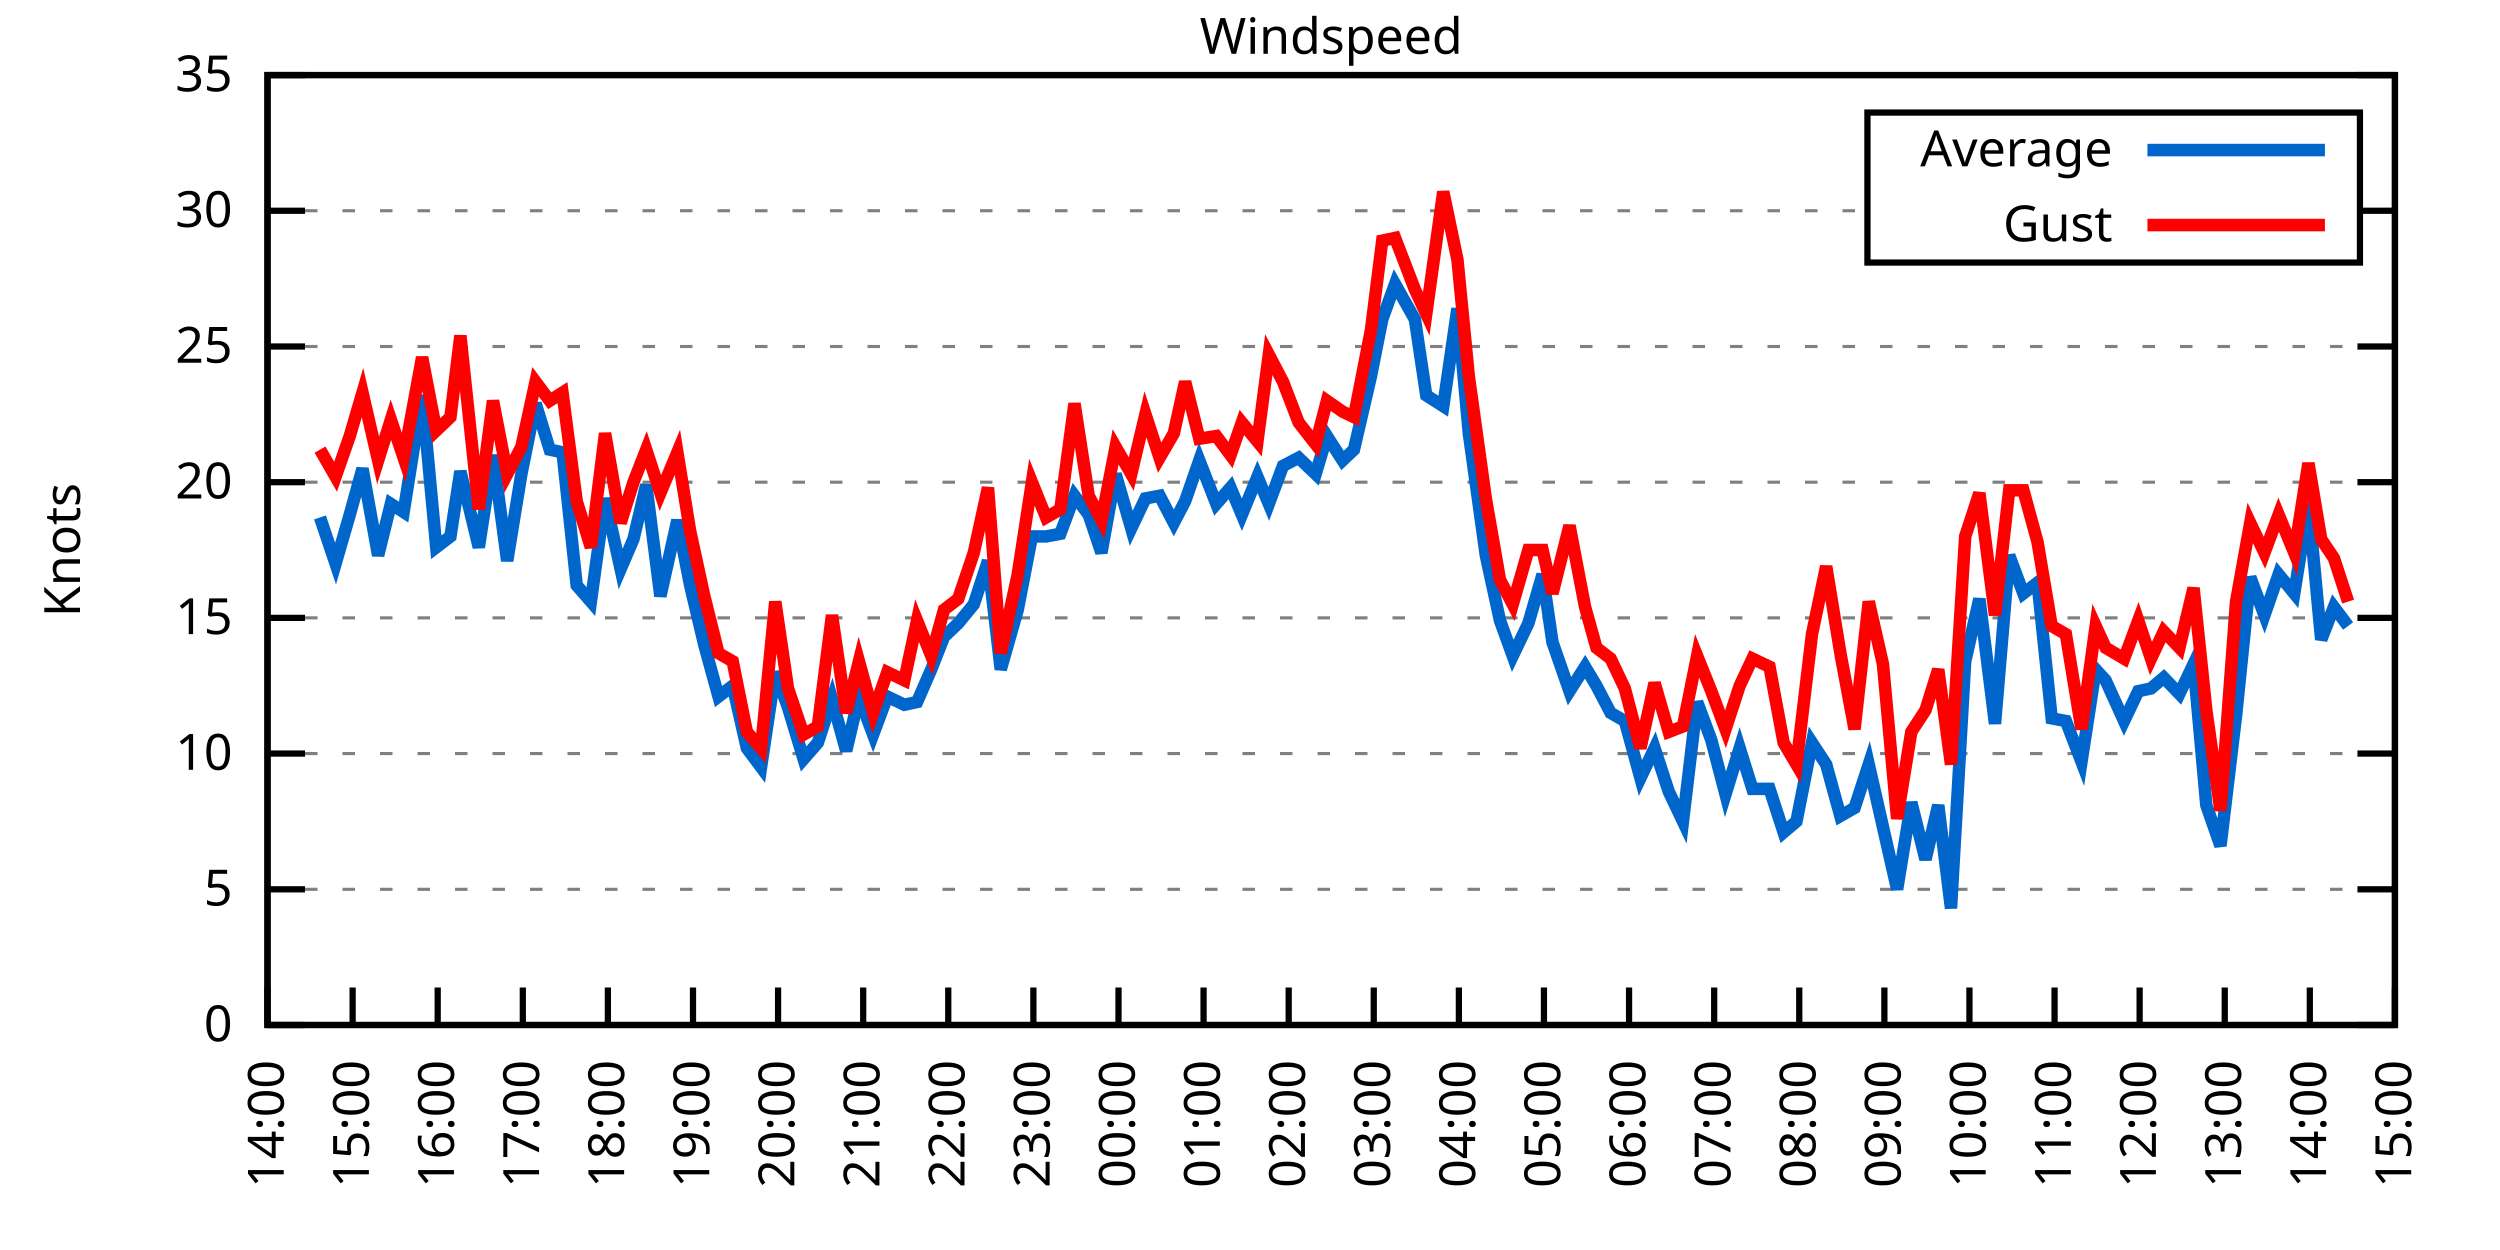
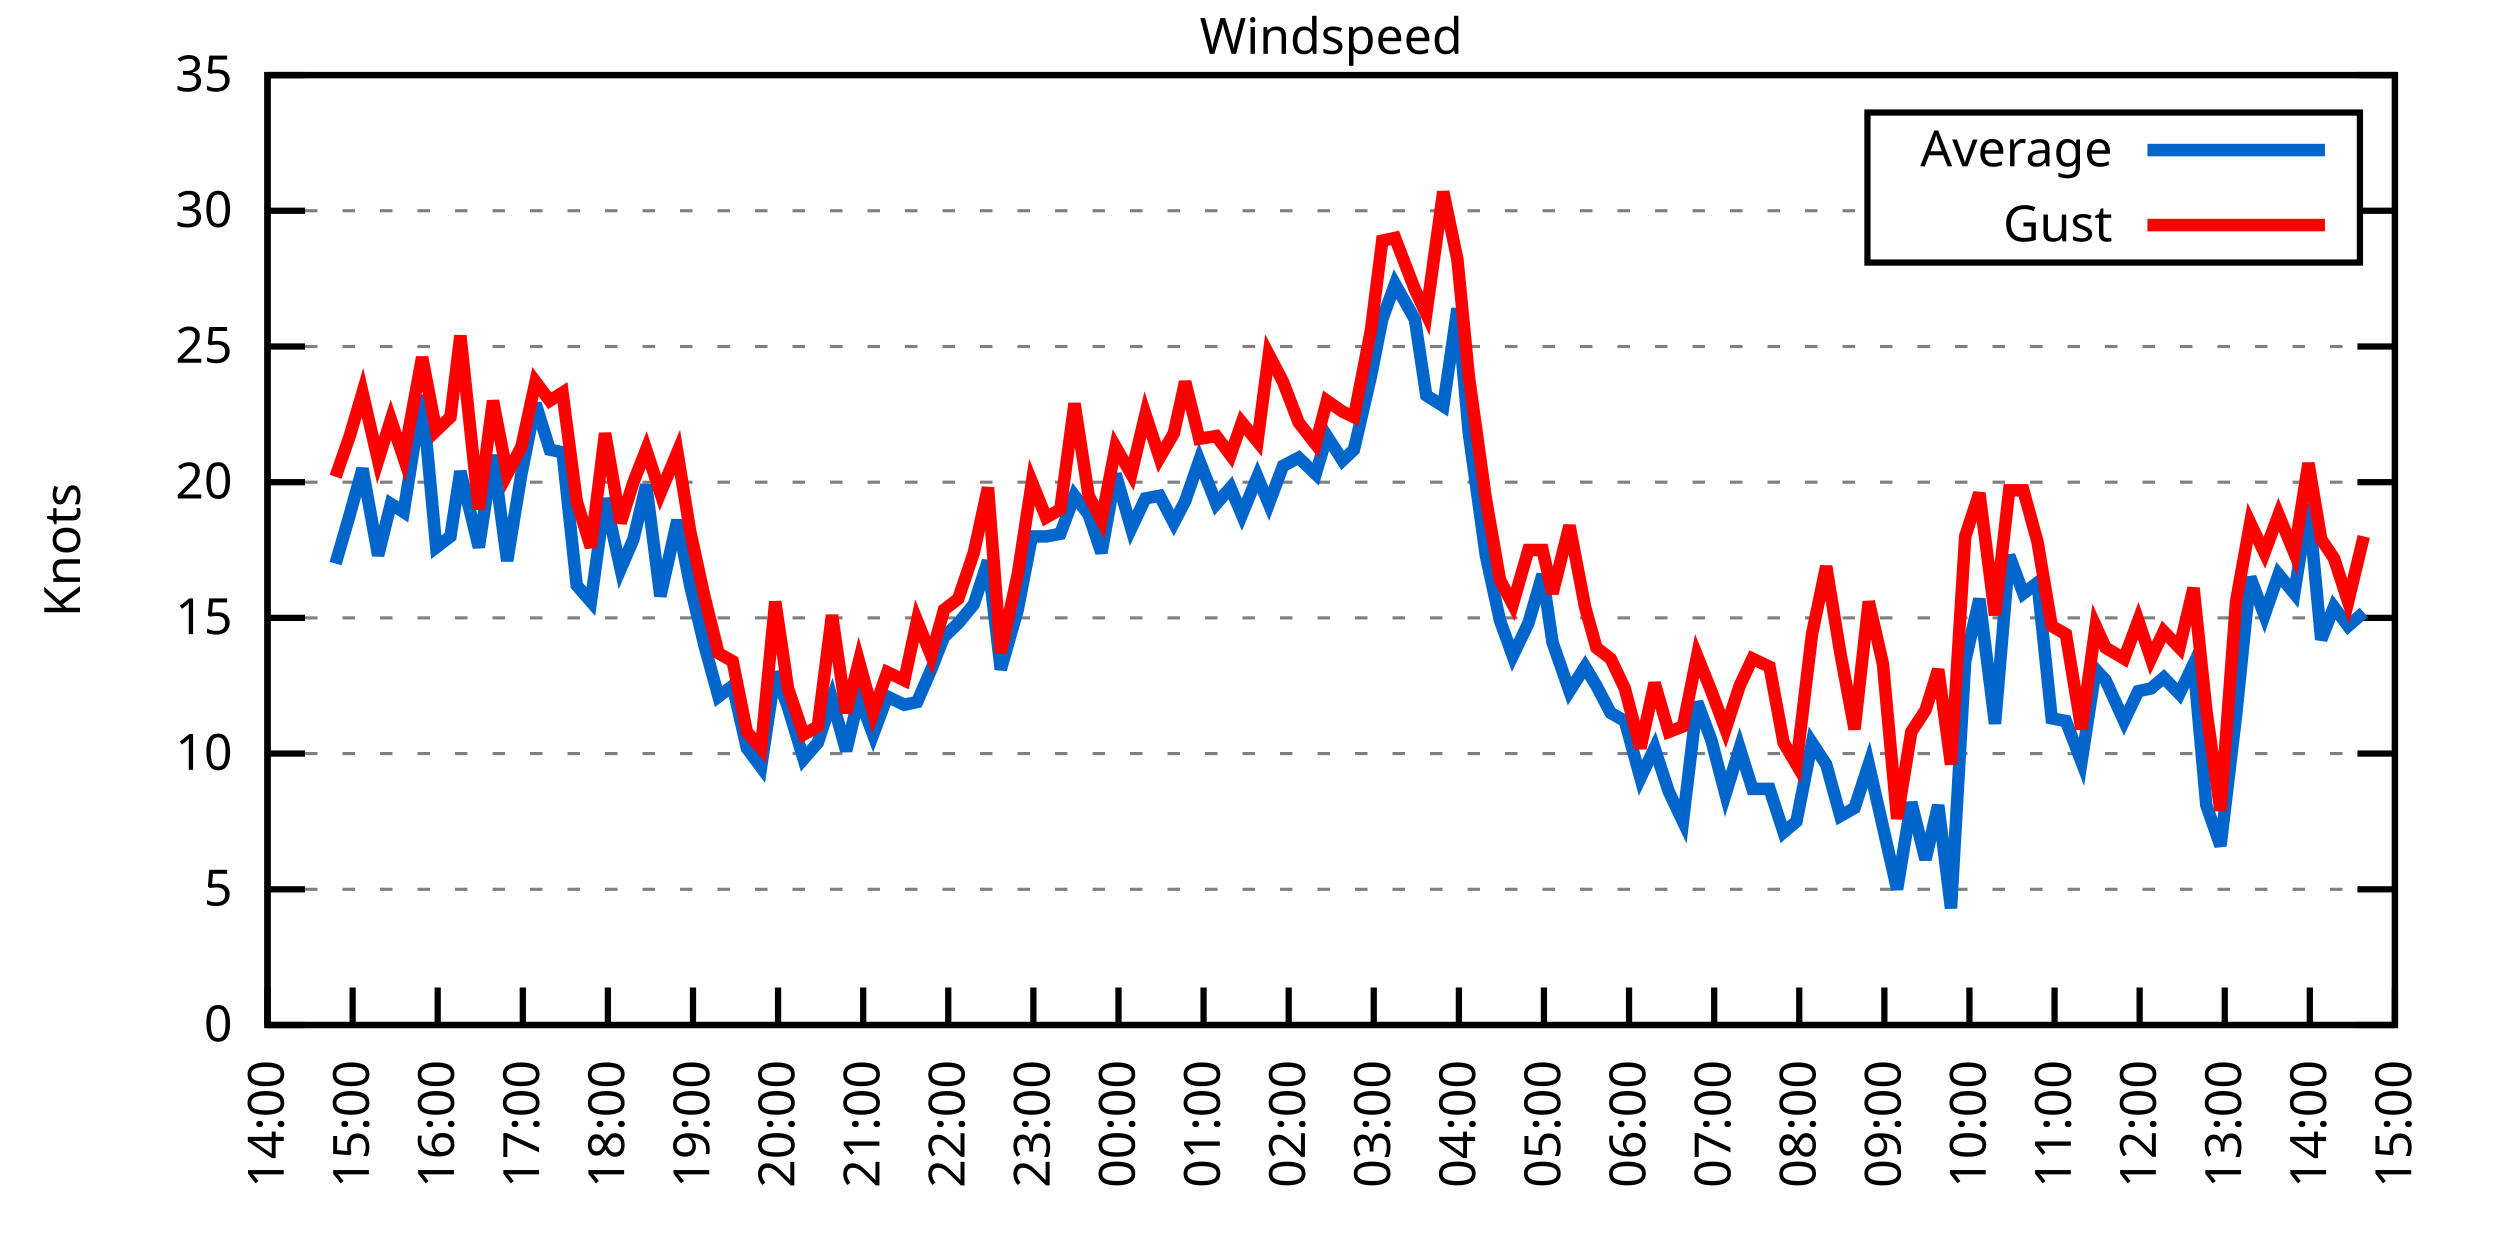
<svg xmlns="http://www.w3.org/2000/svg" xmlns:xlink="http://www.w3.org/1999/xlink" width="400" height="200" viewBox="0 0 400 200">
  <g id="gnuplot_canvas">
    <rect x="0" y="0" width="400" height="200" fill="none" />
    <defs>
      <circle id="gpDot" r="0.5" stroke-width="0.5" stroke="currentColor" />
      <path id="gpPt0" stroke-width="0.333" stroke="currentColor" d="M-1,0 h2 M0,-1 v2" />
      <path id="gpPt1" stroke-width="0.333" stroke="currentColor" d="M-1,-1 L1,1 M1,-1 L-1,1" />
      <path id="gpPt2" stroke-width="0.333" stroke="currentColor" d="M-1,0 L1,0 M0,-1 L0,1 M-1,-1 L1,1 M-1,1 L1,-1" />
      <rect id="gpPt3" stroke-width="0.333" stroke="currentColor" x="-1" y="-1" width="2" height="2" />
      <rect id="gpPt4" stroke-width="0.333" stroke="currentColor" fill="currentColor" x="-1" y="-1" width="2" height="2" />
      <circle id="gpPt5" stroke-width="0.333" stroke="currentColor" cx="0" cy="0" r="1" />
      <use xlink:href="#gpPt5" id="gpPt6" fill="currentColor" stroke="none" />
      <path id="gpPt7" stroke-width="0.333" stroke="currentColor" d="M0,-1.33 L-1.33,0.67 L1.33,0.67 z" />
      <use xlink:href="#gpPt7" id="gpPt8" fill="currentColor" stroke="none" />
      <use xlink:href="#gpPt7" id="gpPt9" stroke="currentColor" transform="rotate(180)" />
      <use xlink:href="#gpPt9" id="gpPt10" fill="currentColor" stroke="none" />
      <use xlink:href="#gpPt3" id="gpPt11" stroke="currentColor" transform="rotate(45)" />
      <use xlink:href="#gpPt11" id="gpPt12" fill="currentColor" stroke="none" />
      <path id="gpPt13" stroke-width="0.333" stroke="currentColor" d="M0,1.330 L1.265,0.411 L0.782,-1.067 L-0.782,-1.076 L-1.265,0.411 z" />
      <use xlink:href="#gpPt13" id="gpPt14" fill="currentColor" stroke="none" />
      <filter id="textbox" filterUnits="objectBoundingBox" x="0" y="0" height="1" width="1">
        <feFlood flood-color="white" flood-opacity="1" result="bgnd" />
        <feComposite in="SourceGraphic" in2="bgnd" operator="atop" />
      </filter>
      <filter id="greybox" filterUnits="objectBoundingBox" x="0" y="0" height="1" width="1">
        <feFlood flood-color="lightgrey" flood-opacity="1" result="grey" />
        <feComposite in="SourceGraphic" in2="grey" operator="atop" />
      </filter>
    </defs>
    <g fill="none" color="white" stroke="currentColor" stroke-width="1.00" stroke-linecap="butt" stroke-linejoin="miter">
</g>
    <g fill="none" color="black" stroke="currentColor" stroke-width="1.00" stroke-linecap="butt" stroke-linejoin="miter">
      <g stroke="none" shape-rendering="crispEdges">
        <polygon fill="rgb(255, 255, 255)" points="42.80,164.00 383.18,164.00 383.18,12.02 42.80,12.02 " />
      </g>
    </g>
    <g fill="none" color="black" stroke="currentColor" stroke-width="1.00" stroke-linecap="butt" stroke-linejoin="miter">
</g>
    <g fill="none" color="black" stroke="black" stroke-width="0.50" stroke-linecap="butt" stroke-linejoin="miter">
</g>
    <g fill="none" color="gray" stroke="currentColor" stroke-width="0.50" stroke-linecap="butt" stroke-linejoin="miter">
      <path stroke="gray" stroke-dasharray="2,4" class="gridline" d="M42.80,164.00 L383.19,164.00  " />
    </g>
    <g fill="none" color="gray" stroke="gray" stroke-width="1.00" stroke-linecap="butt" stroke-linejoin="miter">
</g>
    <g fill="none" color="black" stroke="currentColor" stroke-width="1.00" stroke-linecap="butt" stroke-linejoin="miter">
      <path stroke="black" d="M42.80,164.00 L48.80,164.00 M383.19,164.00 L377.19,164.00  " />
      <g transform="translate(37.20,166.60)" stroke="none" fill="black" font-family="Sans" font-size="8.00" text-anchor="end">
        <text>
          <tspan font-family="Sans"> 0</tspan>
        </text>
      </g>
    </g>
    <g fill="none" color="black" stroke="currentColor" stroke-width="1.00" stroke-linecap="butt" stroke-linejoin="miter">
</g>
    <g fill="none" color="black" stroke="black" stroke-width="0.50" stroke-linecap="butt" stroke-linejoin="miter">
</g>
    <g fill="none" color="gray" stroke="currentColor" stroke-width="0.50" stroke-linecap="butt" stroke-linejoin="miter">
      <path stroke="gray" stroke-dasharray="2,4" class="gridline" d="M42.80,142.29 L383.19,142.29  " />
    </g>
    <g fill="none" color="gray" stroke="gray" stroke-width="1.00" stroke-linecap="butt" stroke-linejoin="miter">
</g>
    <g fill="none" color="black" stroke="currentColor" stroke-width="1.00" stroke-linecap="butt" stroke-linejoin="miter">
      <path stroke="black" d="M42.80,142.29 L48.80,142.29 M383.19,142.29 L377.19,142.29  " />
      <g transform="translate(37.20,144.89)" stroke="none" fill="black" font-family="Sans" font-size="8.00" text-anchor="end">
        <text>
          <tspan font-family="Sans"> 5</tspan>
        </text>
      </g>
    </g>
    <g fill="none" color="black" stroke="currentColor" stroke-width="1.00" stroke-linecap="butt" stroke-linejoin="miter">
</g>
    <g fill="none" color="black" stroke="black" stroke-width="0.50" stroke-linecap="butt" stroke-linejoin="miter">
</g>
    <g fill="none" color="gray" stroke="currentColor" stroke-width="0.50" stroke-linecap="butt" stroke-linejoin="miter">
      <path stroke="gray" stroke-dasharray="2,4" class="gridline" d="M42.80,120.57 L383.19,120.57  " />
    </g>
    <g fill="none" color="gray" stroke="gray" stroke-width="1.00" stroke-linecap="butt" stroke-linejoin="miter">
</g>
    <g fill="none" color="black" stroke="currentColor" stroke-width="1.00" stroke-linecap="butt" stroke-linejoin="miter">
      <path stroke="black" d="M42.80,120.57 L48.80,120.57 M383.19,120.57 L377.19,120.57  " />
      <g transform="translate(37.20,123.17)" stroke="none" fill="black" font-family="Sans" font-size="8.00" text-anchor="end">
        <text>
          <tspan font-family="Sans"> 10</tspan>
        </text>
      </g>
    </g>
    <g fill="none" color="black" stroke="currentColor" stroke-width="1.00" stroke-linecap="butt" stroke-linejoin="miter">
</g>
    <g fill="none" color="black" stroke="black" stroke-width="0.50" stroke-linecap="butt" stroke-linejoin="miter">
</g>
    <g fill="none" color="gray" stroke="currentColor" stroke-width="0.50" stroke-linecap="butt" stroke-linejoin="miter">
      <path stroke="gray" stroke-dasharray="2,4" class="gridline" d="M42.80,98.86 L383.19,98.86  " />
    </g>
    <g fill="none" color="gray" stroke="gray" stroke-width="1.00" stroke-linecap="butt" stroke-linejoin="miter">
</g>
    <g fill="none" color="black" stroke="currentColor" stroke-width="1.00" stroke-linecap="butt" stroke-linejoin="miter">
      <path stroke="black" d="M42.80,98.86 L48.80,98.86 M383.19,98.86 L377.19,98.86  " />
      <g transform="translate(37.20,101.46)" stroke="none" fill="black" font-family="Sans" font-size="8.00" text-anchor="end">
        <text>
          <tspan font-family="Sans"> 15</tspan>
        </text>
      </g>
    </g>
    <g fill="none" color="black" stroke="currentColor" stroke-width="1.00" stroke-linecap="butt" stroke-linejoin="miter">
</g>
    <g fill="none" color="black" stroke="black" stroke-width="0.50" stroke-linecap="butt" stroke-linejoin="miter">
</g>
    <g fill="none" color="gray" stroke="currentColor" stroke-width="0.50" stroke-linecap="butt" stroke-linejoin="miter">
      <path stroke="gray" stroke-dasharray="2,4" class="gridline" d="M42.80,77.15 L383.19,77.15  " />
    </g>
    <g fill="none" color="gray" stroke="gray" stroke-width="1.00" stroke-linecap="butt" stroke-linejoin="miter">
</g>
    <g fill="none" color="black" stroke="currentColor" stroke-width="1.00" stroke-linecap="butt" stroke-linejoin="miter">
      <path stroke="black" d="M42.80,77.15 L48.80,77.15 M383.19,77.15 L377.19,77.15  " />
      <g transform="translate(37.20,79.75)" stroke="none" fill="black" font-family="Sans" font-size="8.00" text-anchor="end">
        <text>
          <tspan font-family="Sans"> 20</tspan>
        </text>
      </g>
    </g>
    <g fill="none" color="black" stroke="currentColor" stroke-width="1.00" stroke-linecap="butt" stroke-linejoin="miter">
</g>
    <g fill="none" color="black" stroke="black" stroke-width="0.50" stroke-linecap="butt" stroke-linejoin="miter">
</g>
    <g fill="none" color="gray" stroke="currentColor" stroke-width="0.50" stroke-linecap="butt" stroke-linejoin="miter">
      <path stroke="gray" stroke-dasharray="2,4" class="gridline" d="M42.80,55.44 L383.19,55.44  " />
    </g>
    <g fill="none" color="gray" stroke="gray" stroke-width="1.00" stroke-linecap="butt" stroke-linejoin="miter">
</g>
    <g fill="none" color="black" stroke="currentColor" stroke-width="1.00" stroke-linecap="butt" stroke-linejoin="miter">
      <path stroke="black" d="M42.80,55.44 L48.80,55.44 M383.19,55.44 L377.19,55.44  " />
      <g transform="translate(37.20,58.04)" stroke="none" fill="black" font-family="Sans" font-size="8.00" text-anchor="end">
        <text>
          <tspan font-family="Sans"> 25</tspan>
        </text>
      </g>
    </g>
    <g fill="none" color="black" stroke="currentColor" stroke-width="1.00" stroke-linecap="butt" stroke-linejoin="miter">
</g>
    <g fill="none" color="black" stroke="black" stroke-width="0.50" stroke-linecap="butt" stroke-linejoin="miter">
</g>
    <g fill="none" color="gray" stroke="currentColor" stroke-width="0.50" stroke-linecap="butt" stroke-linejoin="miter">
      <path stroke="gray" stroke-dasharray="2,4" class="gridline" d="M42.80,33.72 L298.79,33.72 M377.59,33.72 L383.19,33.72  " />
    </g>
    <g fill="none" color="gray" stroke="gray" stroke-width="1.00" stroke-linecap="butt" stroke-linejoin="miter">
</g>
    <g fill="none" color="black" stroke="currentColor" stroke-width="1.00" stroke-linecap="butt" stroke-linejoin="miter">
      <path stroke="black" d="M42.80,33.72 L48.80,33.72 M383.19,33.72 L377.19,33.72  " />
      <g transform="translate(37.20,36.32)" stroke="none" fill="black" font-family="Sans" font-size="8.00" text-anchor="end">
        <text>
          <tspan font-family="Sans"> 30</tspan>
        </text>
      </g>
    </g>
    <g fill="none" color="black" stroke="currentColor" stroke-width="1.00" stroke-linecap="butt" stroke-linejoin="miter">
</g>
    <g fill="none" color="black" stroke="black" stroke-width="0.50" stroke-linecap="butt" stroke-linejoin="miter">
</g>
    <g fill="none" color="gray" stroke="currentColor" stroke-width="0.50" stroke-linecap="butt" stroke-linejoin="miter">
      <path stroke="gray" stroke-dasharray="2,4" class="gridline" d="M42.80,12.01 L383.19,12.01  " />
    </g>
    <g fill="none" color="gray" stroke="gray" stroke-width="1.00" stroke-linecap="butt" stroke-linejoin="miter">
</g>
    <g fill="none" color="black" stroke="currentColor" stroke-width="1.00" stroke-linecap="butt" stroke-linejoin="miter">
      <path stroke="black" d="M42.80,12.01 L48.80,12.01 M383.19,12.01 L377.19,12.01  " />
      <g transform="translate(37.20,14.61)" stroke="none" fill="black" font-family="Sans" font-size="8.00" text-anchor="end">
        <text>
          <tspan font-family="Sans"> 35</tspan>
        </text>
      </g>
    </g>
    <g fill="none" color="black" stroke="currentColor" stroke-width="1.00" stroke-linecap="butt" stroke-linejoin="miter">
      <path stroke="black" d="M42.80,164.00 L42.80,158.00  " />
      <g transform="translate(45.40,169.60) rotate(270.00)" stroke="none" fill="black" font-family="Sans" font-size="8.00" text-anchor="end">
        <text>
          <tspan font-family="Sans">14:00</tspan>
        </text>
      </g>
    </g>
    <g fill="none" color="black" stroke="currentColor" stroke-width="1.00" stroke-linecap="butt" stroke-linejoin="miter">
      <path stroke="black" d="M56.42,164.00 L56.42,158.00  " />
      <g transform="translate(59.02,169.60) rotate(270.00)" stroke="none" fill="black" font-family="Sans" font-size="8.00" text-anchor="end">
        <text>
          <tspan font-family="Sans">15:00</tspan>
        </text>
      </g>
    </g>
    <g fill="none" color="black" stroke="currentColor" stroke-width="1.00" stroke-linecap="butt" stroke-linejoin="miter">
      <path stroke="black" d="M70.03,164.00 L70.03,158.00  " />
      <g transform="translate(72.63,169.60) rotate(270.00)" stroke="none" fill="black" font-family="Sans" font-size="8.00" text-anchor="end">
        <text>
          <tspan font-family="Sans">16:00</tspan>
        </text>
      </g>
    </g>
    <g fill="none" color="black" stroke="currentColor" stroke-width="1.00" stroke-linecap="butt" stroke-linejoin="miter">
      <path stroke="black" d="M83.65,164.00 L83.65,158.00  " />
      <g transform="translate(86.25,169.60) rotate(270.00)" stroke="none" fill="black" font-family="Sans" font-size="8.00" text-anchor="end">
        <text>
          <tspan font-family="Sans">17:00</tspan>
        </text>
      </g>
    </g>
    <g fill="none" color="black" stroke="currentColor" stroke-width="1.00" stroke-linecap="butt" stroke-linejoin="miter">
      <path stroke="black" d="M97.26,164.00 L97.26,158.00  " />
      <g transform="translate(99.86,169.60) rotate(270.00)" stroke="none" fill="black" font-family="Sans" font-size="8.00" text-anchor="end">
        <text>
          <tspan font-family="Sans">18:00</tspan>
        </text>
      </g>
    </g>
    <g fill="none" color="black" stroke="currentColor" stroke-width="1.00" stroke-linecap="butt" stroke-linejoin="miter">
      <path stroke="black" d="M110.88,164.00 L110.88,158.00  " />
      <g transform="translate(113.48,169.60) rotate(270.00)" stroke="none" fill="black" font-family="Sans" font-size="8.00" text-anchor="end">
        <text>
          <tspan font-family="Sans">19:00</tspan>
        </text>
      </g>
    </g>
    <g fill="none" color="black" stroke="currentColor" stroke-width="1.00" stroke-linecap="butt" stroke-linejoin="miter">
      <path stroke="black" d="M124.49,164.00 L124.49,158.00  " />
      <g transform="translate(127.09,169.60) rotate(270.00)" stroke="none" fill="black" font-family="Sans" font-size="8.00" text-anchor="end">
        <text>
          <tspan font-family="Sans">20:00</tspan>
        </text>
      </g>
    </g>
    <g fill="none" color="black" stroke="currentColor" stroke-width="1.00" stroke-linecap="butt" stroke-linejoin="miter">
      <path stroke="black" d="M138.11,164.00 L138.11,158.00  " />
      <g transform="translate(140.71,169.60) rotate(270.00)" stroke="none" fill="black" font-family="Sans" font-size="8.00" text-anchor="end">
        <text>
          <tspan font-family="Sans">21:00</tspan>
        </text>
      </g>
    </g>
    <g fill="none" color="black" stroke="currentColor" stroke-width="1.00" stroke-linecap="butt" stroke-linejoin="miter">
      <path stroke="black" d="M151.72,164.00 L151.72,158.00  " />
      <g transform="translate(154.32,169.60) rotate(270.00)" stroke="none" fill="black" font-family="Sans" font-size="8.00" text-anchor="end">
        <text>
          <tspan font-family="Sans">22:00</tspan>
        </text>
      </g>
    </g>
    <g fill="none" color="black" stroke="currentColor" stroke-width="1.00" stroke-linecap="butt" stroke-linejoin="miter">
      <path stroke="black" d="M165.34,164.00 L165.34,158.00  " />
      <g transform="translate(167.94,169.60) rotate(270.00)" stroke="none" fill="black" font-family="Sans" font-size="8.00" text-anchor="end">
        <text>
          <tspan font-family="Sans">23:00</tspan>
        </text>
      </g>
    </g>
    <g fill="none" color="black" stroke="currentColor" stroke-width="1.00" stroke-linecap="butt" stroke-linejoin="miter">
      <path stroke="black" d="M178.96,164.00 L178.96,158.00  " />
      <g transform="translate(181.56,169.60) rotate(270.00)" stroke="none" fill="black" font-family="Sans" font-size="8.00" text-anchor="end">
        <text>
          <tspan font-family="Sans">00:00</tspan>
        </text>
      </g>
    </g>
    <g fill="none" color="black" stroke="currentColor" stroke-width="1.00" stroke-linecap="butt" stroke-linejoin="miter">
      <path stroke="black" d="M192.57,164.00 L192.57,158.00  " />
      <g transform="translate(195.17,169.60) rotate(270.00)" stroke="none" fill="black" font-family="Sans" font-size="8.00" text-anchor="end">
        <text>
          <tspan font-family="Sans">01:00</tspan>
        </text>
      </g>
    </g>
    <g fill="none" color="black" stroke="currentColor" stroke-width="1.00" stroke-linecap="butt" stroke-linejoin="miter">
      <path stroke="black" d="M206.19,164.00 L206.19,158.00  " />
      <g transform="translate(208.79,169.60) rotate(270.00)" stroke="none" fill="black" font-family="Sans" font-size="8.00" text-anchor="end">
        <text>
          <tspan font-family="Sans">02:00</tspan>
        </text>
      </g>
    </g>
    <g fill="none" color="black" stroke="currentColor" stroke-width="1.00" stroke-linecap="butt" stroke-linejoin="miter">
      <path stroke="black" d="M219.80,164.00 L219.80,158.00  " />
      <g transform="translate(222.40,169.60) rotate(270.00)" stroke="none" fill="black" font-family="Sans" font-size="8.00" text-anchor="end">
        <text>
          <tspan font-family="Sans">03:00</tspan>
        </text>
      </g>
    </g>
    <g fill="none" color="black" stroke="currentColor" stroke-width="1.00" stroke-linecap="butt" stroke-linejoin="miter">
      <path stroke="black" d="M233.42,164.00 L233.42,158.00  " />
      <g transform="translate(236.02,169.60) rotate(270.00)" stroke="none" fill="black" font-family="Sans" font-size="8.00" text-anchor="end">
        <text>
          <tspan font-family="Sans">04:00</tspan>
        </text>
      </g>
    </g>
    <g fill="none" color="black" stroke="currentColor" stroke-width="1.00" stroke-linecap="butt" stroke-linejoin="miter">
      <path stroke="black" d="M247.03,164.00 L247.03,158.00  " />
      <g transform="translate(249.63,169.60) rotate(270.00)" stroke="none" fill="black" font-family="Sans" font-size="8.00" text-anchor="end">
        <text>
          <tspan font-family="Sans">05:00</tspan>
        </text>
      </g>
    </g>
    <g fill="none" color="black" stroke="currentColor" stroke-width="1.00" stroke-linecap="butt" stroke-linejoin="miter">
      <path stroke="black" d="M260.65,164.00 L260.65,158.00  " />
      <g transform="translate(263.25,169.60) rotate(270.00)" stroke="none" fill="black" font-family="Sans" font-size="8.00" text-anchor="end">
        <text>
          <tspan font-family="Sans">06:00</tspan>
        </text>
      </g>
    </g>
    <g fill="none" color="black" stroke="currentColor" stroke-width="1.00" stroke-linecap="butt" stroke-linejoin="miter">
      <path stroke="black" d="M274.27,164.00 L274.27,158.00  " />
      <g transform="translate(276.87,169.60) rotate(270.00)" stroke="none" fill="black" font-family="Sans" font-size="8.00" text-anchor="end">
        <text>
          <tspan font-family="Sans">07:00</tspan>
        </text>
      </g>
    </g>
    <g fill="none" color="black" stroke="currentColor" stroke-width="1.00" stroke-linecap="butt" stroke-linejoin="miter">
      <path stroke="black" d="M287.88,164.00 L287.88,158.00  " />
      <g transform="translate(290.48,169.60) rotate(270.00)" stroke="none" fill="black" font-family="Sans" font-size="8.00" text-anchor="end">
        <text>
          <tspan font-family="Sans">08:00</tspan>
        </text>
      </g>
    </g>
    <g fill="none" color="black" stroke="currentColor" stroke-width="1.00" stroke-linecap="butt" stroke-linejoin="miter">
      <path stroke="black" d="M301.50,164.00 L301.50,158.00  " />
      <g transform="translate(304.10,169.60) rotate(270.00)" stroke="none" fill="black" font-family="Sans" font-size="8.00" text-anchor="end">
        <text>
          <tspan font-family="Sans">09:00</tspan>
        </text>
      </g>
    </g>
    <g fill="none" color="black" stroke="currentColor" stroke-width="1.00" stroke-linecap="butt" stroke-linejoin="miter">
      <path stroke="black" d="M315.11,164.00 L315.11,158.00  " />
      <g transform="translate(317.71,169.60) rotate(270.00)" stroke="none" fill="black" font-family="Sans" font-size="8.00" text-anchor="end">
        <text>
          <tspan font-family="Sans">10:00</tspan>
        </text>
      </g>
    </g>
    <g fill="none" color="black" stroke="currentColor" stroke-width="1.00" stroke-linecap="butt" stroke-linejoin="miter">
      <path stroke="black" d="M328.73,164.00 L328.73,158.00  " />
      <g transform="translate(331.33,169.60) rotate(270.00)" stroke="none" fill="black" font-family="Sans" font-size="8.00" text-anchor="end">
        <text>
          <tspan font-family="Sans">11:00</tspan>
        </text>
      </g>
    </g>
    <g fill="none" color="black" stroke="currentColor" stroke-width="1.00" stroke-linecap="butt" stroke-linejoin="miter">
      <path stroke="black" d="M342.34,164.00 L342.34,158.00  " />
      <g transform="translate(344.94,169.60) rotate(270.00)" stroke="none" fill="black" font-family="Sans" font-size="8.00" text-anchor="end">
        <text>
          <tspan font-family="Sans">12:00</tspan>
        </text>
      </g>
    </g>
    <g fill="none" color="black" stroke="currentColor" stroke-width="1.00" stroke-linecap="butt" stroke-linejoin="miter">
      <path stroke="black" d="M355.96,164.00 L355.96,158.00  " />
      <g transform="translate(358.56,169.60) rotate(270.00)" stroke="none" fill="black" font-family="Sans" font-size="8.00" text-anchor="end">
        <text>
          <tspan font-family="Sans">13:00</tspan>
        </text>
      </g>
    </g>
    <g fill="none" color="black" stroke="currentColor" stroke-width="1.00" stroke-linecap="butt" stroke-linejoin="miter">
      <path stroke="black" d="M369.57,164.00 L369.57,158.00  " />
      <g transform="translate(372.17,169.60) rotate(270.00)" stroke="none" fill="black" font-family="Sans" font-size="8.00" text-anchor="end">
        <text>
          <tspan font-family="Sans">14:00</tspan>
        </text>
      </g>
    </g>
    <g fill="none" color="black" stroke="currentColor" stroke-width="1.00" stroke-linecap="butt" stroke-linejoin="miter">
      <path stroke="black" d="M383.19,164.00 L383.19,158.00  " />
      <g transform="translate(385.79,169.60) rotate(270.00)" stroke="none" fill="black" font-family="Sans" font-size="8.00" text-anchor="end">
        <text>
          <tspan font-family="Sans">15:00</tspan>
        </text>
      </g>
    </g>
    <g fill="none" color="black" stroke="currentColor" stroke-width="1.00" stroke-linecap="butt" stroke-linejoin="miter">
</g>
    <g fill="none" color="black" stroke="currentColor" stroke-width="1.00" stroke-linecap="butt" stroke-linejoin="miter">
      <path stroke="black" d="M42.80,12.01 L42.80,164.00 L383.19,164.00 L383.19,12.01 L42.80,12.01 Z  " />
    </g>
    <g fill="none" color="black" stroke="currentColor" stroke-width="1.00" stroke-linecap="butt" stroke-linejoin="miter">
</g>
    <g fill="none" color="black" stroke="currentColor" stroke-width="1.00" stroke-linecap="butt" stroke-linejoin="miter">
      <path stroke="black" d="M298.79,42.01 L298.79,18.01 L377.59,18.01 L377.59,42.01 L298.79,42.01 Z  " />
    </g>
    <g id="Windspeed_plot_1">
      <g fill="none" color="white" stroke="black" stroke-width="2.00" stroke-linecap="butt" stroke-linejoin="miter">
</g>
      <g fill="none" color="black" stroke="currentColor" stroke-width="2.00" stroke-linecap="butt" stroke-linejoin="miter">
        <g transform="translate(337.99,26.61)" stroke="none" fill="black" font-family="Sans" font-size="8.00" text-anchor="end">
          <text>
            <tspan font-family="Sans">Average</tspan>
          </text>
        </g>
      </g>
      <g fill="none" color="black" stroke="currentColor" stroke-width="2.00" stroke-linecap="butt" stroke-linejoin="miter">
-         <path stroke="rgb(  0, 102, 204)" d="M343.59,24.01 L371.99,24.01 M51.20,82.79 L53.69,90.18 L55.96,82.36 L58.00,74.98 L60.50,88.87 L62.54,80.62   L64.58,81.93 L67.54,63.25 L69.80,87.57 L72.07,85.83 L73.66,75.41 L76.61,87.57 L78.88,72.81 L81.15,89.74   L83.42,75.85 L85.69,64.56 L87.96,71.94 L90.00,72.37 L92.27,93.65 L94.54,96.26 L96.81,79.75 L99.30,91.04   L101.35,86.27 L103.39,77.58 L105.66,95.39 L108.38,83.23 L110.42,93.65 L112.69,103.20 L114.96,111.45 L117.23,109.72   L119.50,119.71 L121.77,122.75 L124.04,107.55 L126.08,113.19 L128.58,121.44 L130.85,118.84 L133.12,111.89 L135.39,120.14   L137.43,111.45 L139.70,117.53 L141.97,111.45 L144.69,112.76 L146.73,112.32 L149.00,107.11 L151.04,101.90 L153.31,99.73   L155.81,96.69 L158.08,89.74 L160.12,107.11 L162.84,97.56 L165.11,85.83 L167.38,85.83 L169.65,85.40 L171.92,79.32   L174.19,82.36 L176.23,88.44 L178.50,75.85 L181.00,84.53 L183.27,79.75 L185.54,79.32 L187.81,83.66 L189.62,80.19   L191.89,73.67 L194.61,80.62 L196.88,78.02 L198.70,82.36 L201.19,76.28 L203.01,80.62 L205.28,74.54 L207.78,73.24   L210.50,75.85 L212.31,69.77 L214.81,73.67 L216.63,71.94 L219.35,60.21 L221.16,51.09 L223.21,45.45 L226.38,51.09   L228.20,63.25 L230.92,64.99 L233.19,49.36 L235.01,69.33 L237.73,88.87 L240.00,99.30 L242.04,104.94 L244.54,99.73   L246.81,91.91 L248.40,102.77 L251.12,110.59 L253.61,106.68 L255.43,109.72 L257.70,114.06 L259.97,115.36 L262.47,124.48   L264.73,119.71 L267.00,126.65 L269.27,131.43 L271.54,112.32 L273.81,118.40 L276.08,127.09 L278.35,119.71 L280.39,126.22   L283.12,126.22 L285.38,133.17 L287.43,131.43 L289.92,118.84 L292.19,122.31 L294.46,130.56 L296.73,129.26 L299.00,122.31   L301.27,132.30 L303.54,142.29 L305.81,128.39 L308.08,137.51 L310.12,128.83 L312.16,145.33 L314.43,105.81 L316.70,95.82   L319.20,115.80 L321.47,88.87 L323.74,94.95 L326.00,93.22 L328.27,114.93 L330.54,115.36 L333.04,121.88 L335.31,107.11   L336.90,108.85 L339.85,115.36 L342.12,110.59 L344.16,110.15 L346.20,108.42 L348.70,111.02 L350.97,106.24 L353.01,128.83   L355.28,135.34 L357.77,114.49 L360.04,92.35 L362.31,98.43 L364.58,91.91 L367.08,94.95 L369.35,80.62 L371.39,102.34   L373.43,97.12 L375.70,100.16  " />
+         <path stroke="rgb(  0, 102, 204)" d="M343.59,24.01 L371.99,24.01 M53.69,90.18 L55.96,82.36 L58.00,74.98 L60.50,88.87 L62.54,80.62 L64.58,81.93   L67.54,63.25 L69.80,87.57 L72.07,85.83 L73.66,75.41 L76.61,87.57 L78.88,72.81 L81.15,89.74 L83.42,75.85   L85.69,64.56 L87.96,71.94 L90.00,72.37 L92.27,93.65 L94.54,96.26 L96.81,79.75 L99.30,91.04 L101.35,86.27   L103.39,77.58 L105.66,95.39 L108.38,83.23 L110.42,93.65 L112.69,103.20 L114.96,111.45 L117.23,109.72 L119.50,119.71   L121.77,122.75 L124.04,107.55 L126.08,113.19 L128.58,121.44 L130.85,118.84 L133.12,111.89 L135.39,120.14 L137.43,111.45   L139.70,117.53 L141.97,111.45 L144.69,112.76 L146.73,112.32 L149.00,107.11 L151.04,101.90 L153.31,99.73 L155.81,96.69   L158.08,89.74 L160.12,107.11 L162.84,97.56 L165.11,85.83 L167.38,85.83 L169.65,85.40 L171.92,79.32 L174.19,82.36   L176.23,88.44 L178.50,75.85 L181.00,84.53 L183.27,79.75 L185.54,79.32 L187.81,83.66 L189.62,80.19 L191.89,73.67   L194.61,80.62 L196.88,78.02 L198.70,82.36 L201.19,76.28 L203.01,80.62 L205.28,74.54 L207.78,73.24 L210.50,75.85   L212.31,69.77 L214.81,73.67 L216.63,71.94 L219.35,60.21 L221.16,51.09 L223.21,45.45 L226.38,51.09 L228.20,63.25   L230.92,64.99 L233.19,49.36 L235.01,69.33 L237.73,88.87 L240.00,99.30 L242.04,104.94 L244.54,99.73 L246.81,91.91   L248.40,102.77 L251.12,110.59 L253.61,106.68 L255.43,109.72 L257.70,114.06 L259.97,115.36 L262.47,124.48 L264.73,119.71   L267.00,126.65 L269.27,131.43 L271.54,112.32 L273.81,118.40 L276.08,127.09 L278.35,119.71 L280.39,126.22 L283.12,126.22   L285.38,133.17 L287.43,131.43 L289.92,118.84 L292.19,122.31 L294.46,130.56 L296.73,129.26 L299.00,122.31 L301.27,132.30   L303.54,142.29 L305.81,128.39 L308.08,137.51 L310.12,128.83 L312.16,145.33 L314.43,105.81 L316.70,95.82 L319.20,115.80   L321.47,88.87 L323.74,94.95 L326.00,93.22 L328.27,114.93 L330.54,115.36 L333.04,121.88 L335.31,107.11 L336.90,108.85   L339.85,115.36 L342.12,110.59 L344.16,110.15 L346.20,108.42 L348.70,111.02 L350.97,106.24 L353.01,128.83 L355.28,135.34   L357.77,114.49 L360.04,92.35 L362.31,98.43 L364.58,91.91 L367.08,94.95 L369.35,80.62 L371.39,102.34 L373.43,97.12   L375.70,100.16 L378.20,97.99  " />
      </g>
    </g>
    <g id="Windspeed_plot_2">
      <g fill="none" color="black" stroke="currentColor" stroke-width="2.00" stroke-linecap="butt" stroke-linejoin="miter">
        <g transform="translate(337.99,38.61)" stroke="none" fill="black" font-family="Sans" font-size="8.00" text-anchor="end">
          <text>
            <tspan font-family="Sans">Gust</tspan>
          </text>
        </g>
      </g>
      <g fill="none" color="black" stroke="currentColor" stroke-width="2.00" stroke-linecap="butt" stroke-linejoin="miter">
-         <path stroke="rgb(255,   0,   0)" d="M343.59,36.01 L371.99,36.01 M51.20,71.94 L53.69,76.28 L55.96,69.77 L58.00,62.82 L60.50,73.67 L62.54,67.16   L64.58,73.24 L67.54,57.17 L69.80,68.90 L72.07,66.73 L73.66,53.70 L76.61,81.49 L78.88,64.12 L81.15,75.85   L83.42,71.50 L85.69,61.08 L87.96,64.12 L90.00,62.82 L92.27,80.19 L94.54,87.57 L96.81,69.33 L99.30,83.66   L101.35,77.15 L103.39,71.94 L105.66,78.89 L108.38,72.37 L110.42,84.97 L112.69,95.39 L114.96,104.51 L117.23,105.81   L119.50,117.10 L121.77,119.71 L124.04,96.26 L126.08,110.15 L128.58,117.53 L130.85,116.23 L133.12,98.43 L135.39,114.06   L137.43,105.81 L139.70,114.06 L141.97,107.55 L144.69,108.85 L146.73,99.30 L149.00,104.94 L151.04,97.56 L153.31,95.82   L155.81,88.44 L158.08,78.02 L160.12,104.51 L162.84,91.91 L165.11,77.15 L167.38,82.79 L169.65,81.49 L171.92,64.56   L174.19,79.32 L176.23,83.23 L178.50,71.50 L181.00,75.85 L183.27,66.29 L185.54,73.24 L187.81,69.33 L189.62,61.08   L191.89,70.20 L194.61,69.77 L196.88,72.81 L198.70,67.59 L201.19,70.63 L203.01,56.74 L205.28,61.08 L207.78,67.59   L210.50,71.07 L212.31,64.12 L214.81,65.86 L216.63,66.73 L219.35,52.83 L221.16,38.50 L223.21,38.07 L226.38,46.32   L228.20,50.22 L230.92,30.68 L233.19,41.54 L235.01,60.21 L237.73,79.75 L240.00,92.78 L242.04,96.69 L244.54,88.00   L246.81,88.00 L248.40,94.95 L251.12,84.10 L253.61,97.12 L255.43,103.64 L257.70,105.38 L259.97,110.15 L262.47,119.71   L264.73,109.28 L267.00,117.10 L269.27,116.23 L271.54,104.94 L273.81,110.59 L276.08,116.67 L278.35,109.72 L280.39,105.38   L283.12,106.68 L285.38,118.84 L287.43,122.31 L289.92,101.47 L292.19,90.61 L294.46,104.51 L296.73,116.67 L299.00,96.26   L301.27,106.24 L303.54,131.00 L305.81,117.10 L308.08,113.63 L310.12,107.11 L312.16,122.31 L314.43,85.83 L316.70,78.89   L319.20,98.43 L321.47,78.45 L323.74,78.45 L326.00,86.70 L328.27,100.16 L330.54,101.47 L333.04,116.67 L335.31,100.16   L336.90,103.64 L339.85,105.38 L342.12,99.30 L344.16,105.38 L346.20,101.03 L348.70,103.64 L350.97,94.08 L353.01,113.63   L355.28,129.69 L357.77,96.26 L360.04,83.66 L362.31,88.44 L364.58,82.36 L367.08,88.44 L369.35,74.11 L371.39,86.27   L373.43,89.31 L375.70,96.26  " />
+         <path stroke="rgb(255,   0,   0)" d="M343.59,36.01 L371.99,36.01 M53.69,76.28 L55.96,69.77 L58.00,62.82 L60.50,73.67 L62.54,67.16 L64.58,73.24   L67.54,57.17 L69.80,68.90 L72.07,66.73 L73.66,53.70 L76.61,81.49 L78.88,64.12 L81.15,75.85 L83.42,71.50   L85.69,61.08 L87.96,64.12 L90.00,62.82 L92.27,80.19 L94.54,87.57 L96.81,69.33 L99.30,83.66 L101.35,77.15   L103.39,71.94 L105.66,78.89 L108.38,72.37 L110.42,84.97 L112.69,95.39 L114.96,104.51 L117.23,105.81 L119.50,117.10   L121.77,119.71 L124.04,96.26 L126.08,110.15 L128.58,117.53 L130.85,116.23 L133.12,98.43 L135.39,114.06 L137.43,105.81   L139.70,114.06 L141.97,107.55 L144.69,108.85 L146.73,99.30 L149.00,104.94 L151.04,97.56 L153.31,95.82 L155.81,88.44   L158.08,78.02 L160.12,104.51 L162.84,91.91 L165.11,77.15 L167.38,82.79 L169.65,81.49 L171.92,64.56 L174.19,79.32   L176.23,83.23 L178.50,71.50 L181.00,75.85 L183.27,66.29 L185.54,73.24 L187.81,69.33 L189.62,61.08 L191.89,70.20   L194.61,69.77 L196.88,72.81 L198.70,67.59 L201.19,70.63 L203.01,56.74 L205.28,61.08 L207.78,67.59 L210.50,71.07   L212.31,64.12 L214.81,65.86 L216.63,66.73 L219.35,52.83 L221.16,38.50 L223.21,38.07 L226.38,46.32 L228.20,50.22   L230.92,30.68 L233.19,41.54 L235.01,60.21 L237.73,79.75 L240.00,92.78 L242.04,96.69 L244.54,88.00 L246.81,88.00   L248.40,94.95 L251.12,84.10 L253.61,97.12 L255.43,103.64 L257.70,105.38 L259.97,110.15 L262.47,119.71 L264.73,109.28   L267.00,117.10 L269.27,116.23 L271.54,104.94 L273.81,110.59 L276.08,116.67 L278.35,109.72 L280.39,105.38 L283.12,106.68   L285.38,118.84 L287.43,122.31 L289.92,101.47 L292.19,90.61 L294.46,104.51 L296.73,116.67 L299.00,96.26 L301.27,106.24   L303.54,131.00 L305.81,117.10 L308.08,113.63 L310.12,107.11 L312.16,122.31 L314.43,85.83 L316.70,78.89 L319.20,98.43   L321.47,78.45 L323.74,78.45 L326.00,86.70 L328.27,100.16 L330.54,101.47 L333.04,116.67 L335.31,100.16 L336.90,103.64   L339.85,105.38 L342.12,99.30 L344.16,105.38 L346.20,101.03 L348.70,103.64 L350.97,94.08 L353.01,113.63 L355.28,129.69   L357.77,96.26 L360.04,83.66 L362.31,88.44 L364.58,82.36 L367.08,88.44 L369.35,74.11 L371.39,86.27 L373.43,89.31   L375.70,96.26 L378.20,85.83  " />
      </g>
    </g>
    <g fill="none" color="black" stroke="currentColor" stroke-width="2.00" stroke-linecap="butt" stroke-linejoin="miter">
</g>
    <g fill="none" color="black" stroke="black" stroke-width="1.00" stroke-linecap="butt" stroke-linejoin="miter">
</g>
    <g fill="none" color="black" stroke="currentColor" stroke-width="1.00" stroke-linecap="butt" stroke-linejoin="miter">
      <path stroke="black" d="M42.80,12.01 L42.80,164.00 L383.19,164.00 L383.19,12.01 L42.80,12.01 Z  " />
      <g transform="translate(12.80,88.01) rotate(270.00)" stroke="none" fill="black" font-family="Sans" font-size="8.00" text-anchor="middle">
        <text>
          <tspan font-family="Sans">Knots</tspan>
        </text>
      </g>
    </g>
    <g fill="none" color="black" stroke="currentColor" stroke-width="1.00" stroke-linecap="butt" stroke-linejoin="miter">
</g>
    <g fill="none" color="black" stroke="currentColor" stroke-width="1.00" stroke-linecap="butt" stroke-linejoin="miter">
      <g transform="translate(212.99,8.61)" stroke="none" fill="black" font-family="Sans" font-size="8.00" text-anchor="middle">
        <text>
          <tspan font-family="Sans">Windspeed</tspan>
        </text>
      </g>
    </g>
    <g fill="none" color="black" stroke="currentColor" stroke-width="1.00" stroke-linecap="butt" stroke-linejoin="miter">
</g>
  </g>
</svg>
